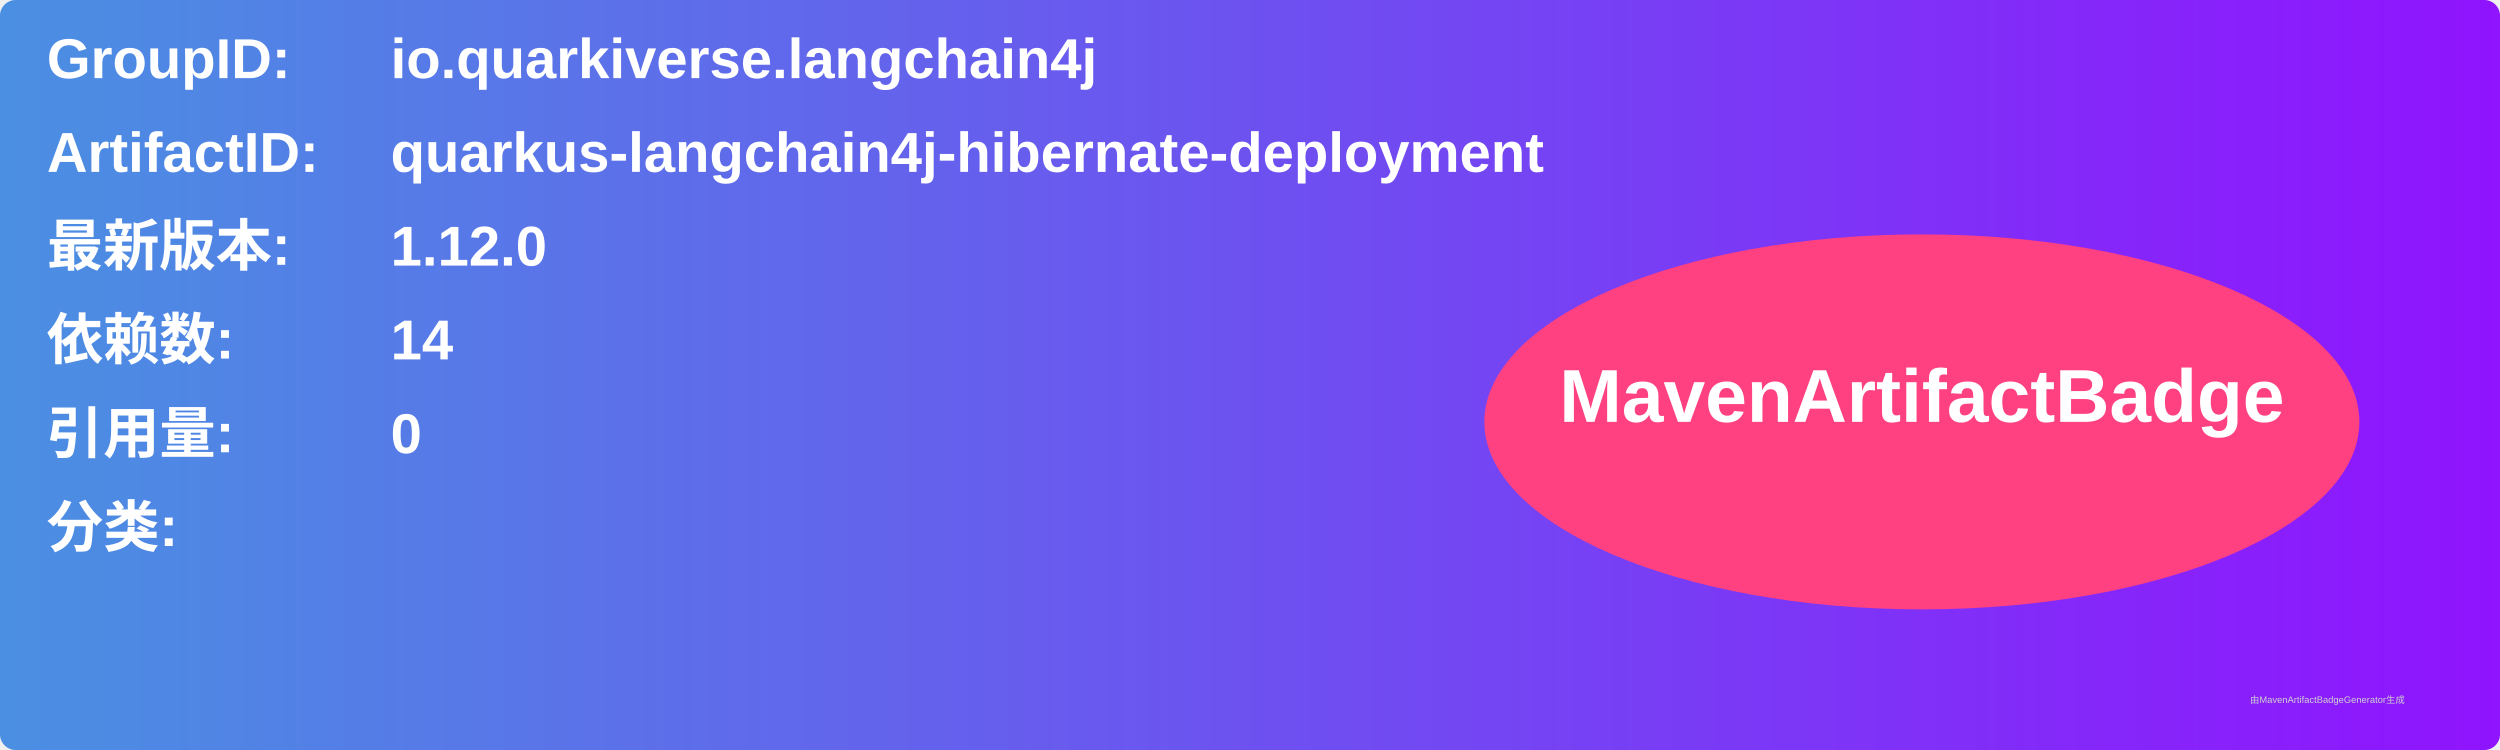
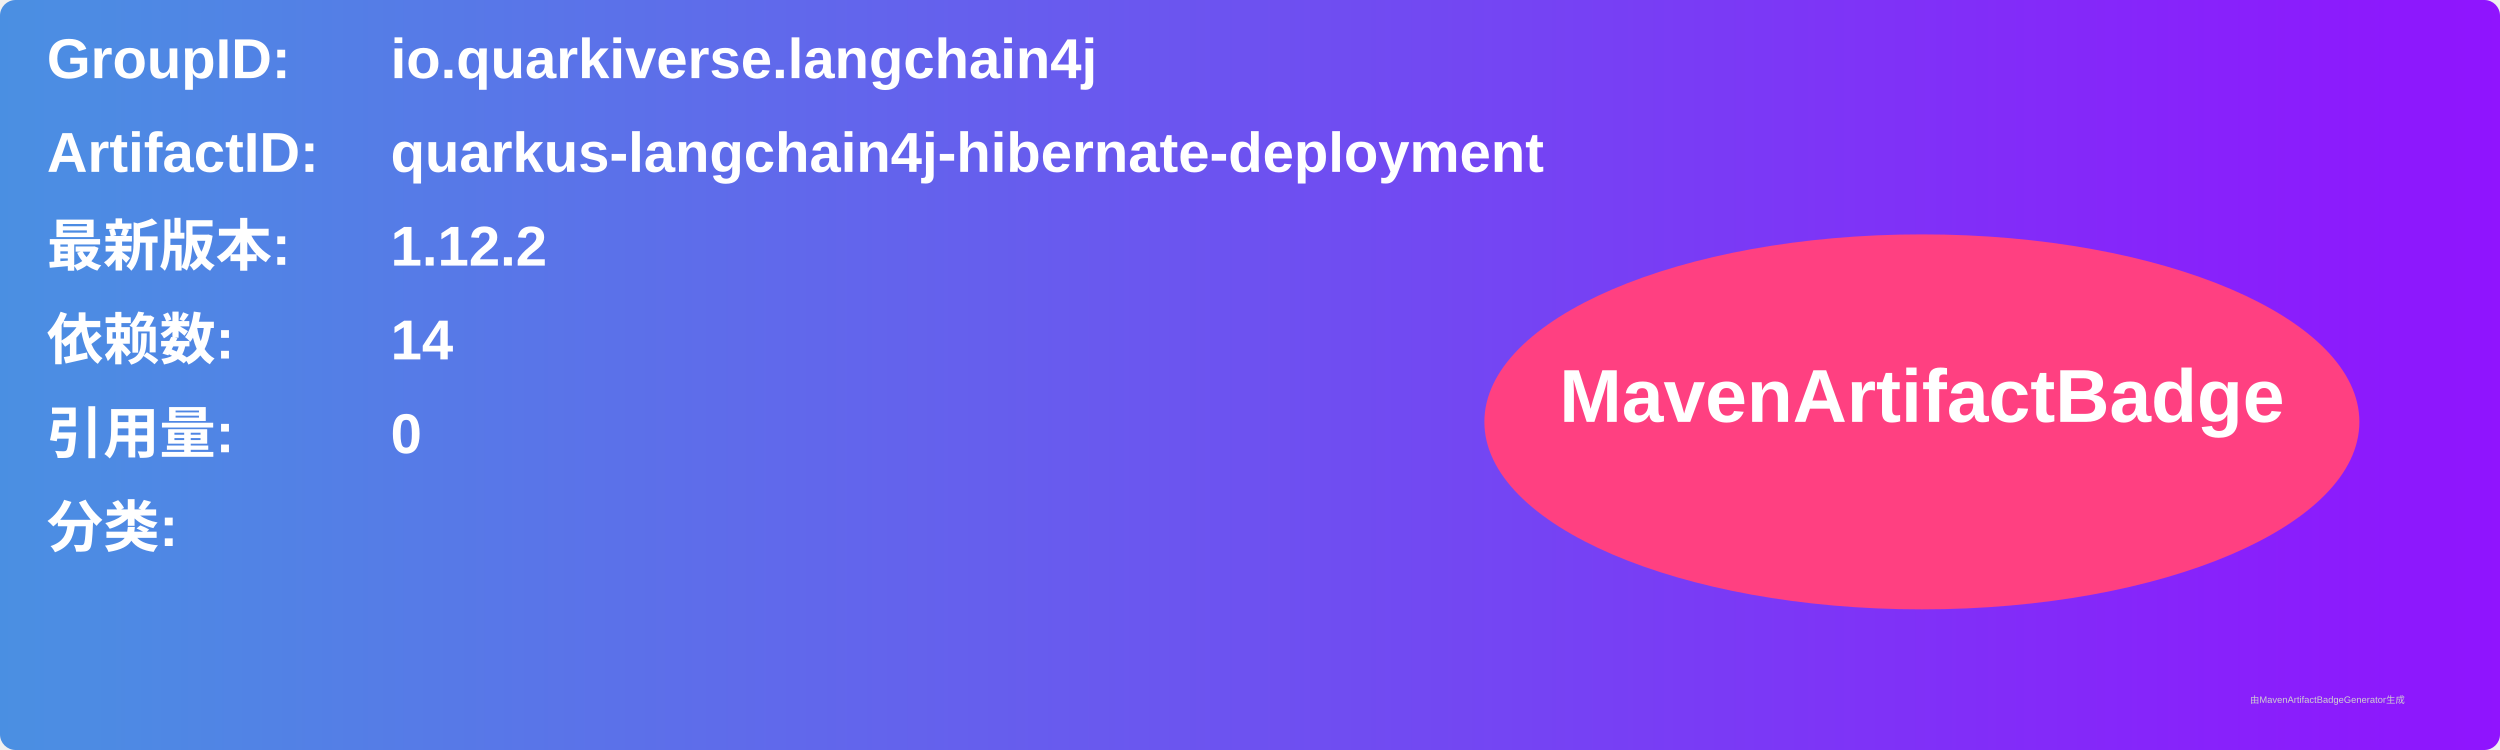
<svg xmlns="http://www.w3.org/2000/svg" width="800" height="240" viewBox="0 0 800 240">
  <linearGradient id="grad" x1="0%" y1="0%" x2="100%" y2="0%">
    <stop offset="0%" stop-color="#4a90e2" />
    <stop offset="100%" stop-color="#9013fe" />
  </linearGradient>
  <rect width="100%" height="100%" rx="5" ry="5" fill="url(#grad)" />
  <g transform="translate(15, 15)">
    <text x="0" y="10" font-family="Arial" font-size="18" fill="white" font-weight="bold" width="260">GroupID:</text>
    <text x="110" y="10" font-family="Arial" font-size="18" fill="white" font-weight="bold" width="460">io.quarkiverse.langchain4j</text>
    <text x="0" y="40" font-family="Arial" font-size="18" fill="white" font-weight="bold" width="260">ArtifactID:</text>
    <text x="110" y="40" font-family="Arial" font-size="18" fill="white" font-weight="bold" width="460">quarkus-langchain4j-hibernate-deployment</text>
    <text x="0" y="70" font-family="Arial" font-size="18" fill="white" font-weight="bold">最新版本:</text>
    <text x="110" y="70" font-family="Arial" font-size="18" fill="white" font-weight="bold">
-       <tspan font-weight="bold">1.12.0</tspan>
+       <tspan font-weight="bold">1.12.2</tspan>
    </text>
    <text x="0" y="100" font-family="Arial" font-size="18" fill="white" font-weight="bold">依赖数: </text>
    <text x="110" y="100" font-family="Arial" font-size="18" fill="white">
      <tspan font-weight="bold">14</tspan>
    </text>
    <text x="0" y="130" font-family="Arial" font-size="18" fill="white" font-weight="bold">引用量: </text>
    <text x="110" y="130" font-family="Arial" font-size="18" fill="white">
      <tspan font-weight="bold">0</tspan>
    </text>
    <text x="0" y="160" font-family="Arial" font-size="18" fill="white" font-weight="bold">分类:</text>
    <text x="10" y="190" font-family="Arial" font-size="10" fill="white">
      <tspan font-weight="bold" />
    </text>
    <ellipse cx="600" cy="120" rx="140" ry="60" fill="#ff4081" />
    <text x="600" y="120" text-anchor="middle" font-family="Arial" font-size="24" fill="white" font-weight="bold">MavenArtifactBadge</text>
  </g>
  <text x="720" y="225" font-family="Arial" font-size="3" fill="#d0d0d0">由MavenArtifactBadgeGenerator生成</text>
</svg>
